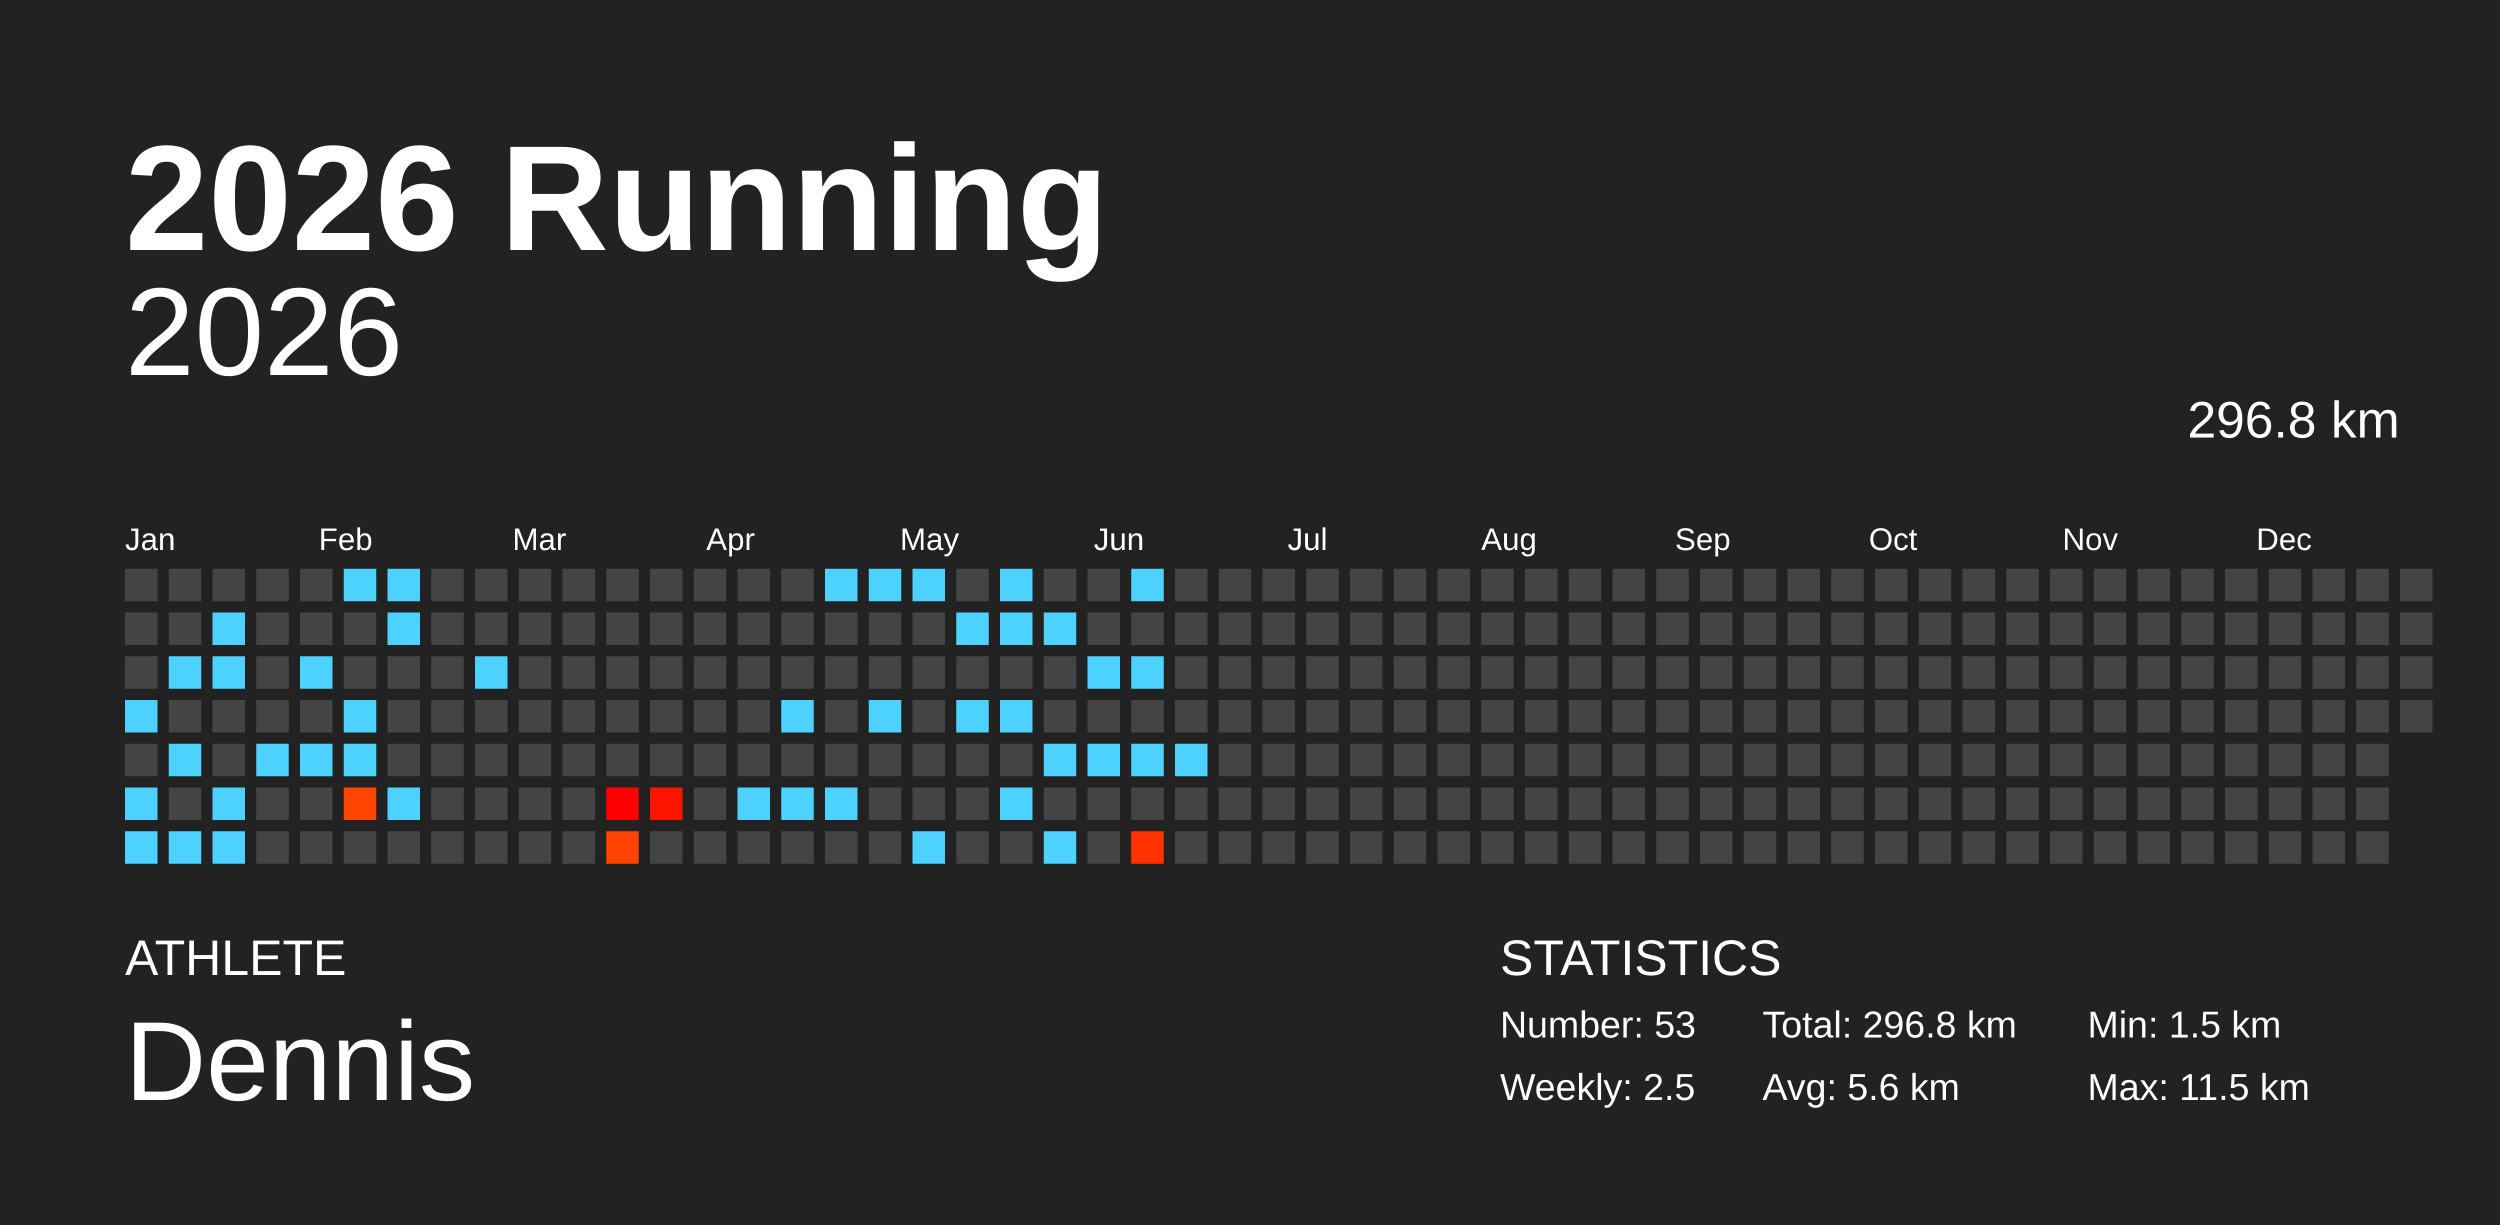
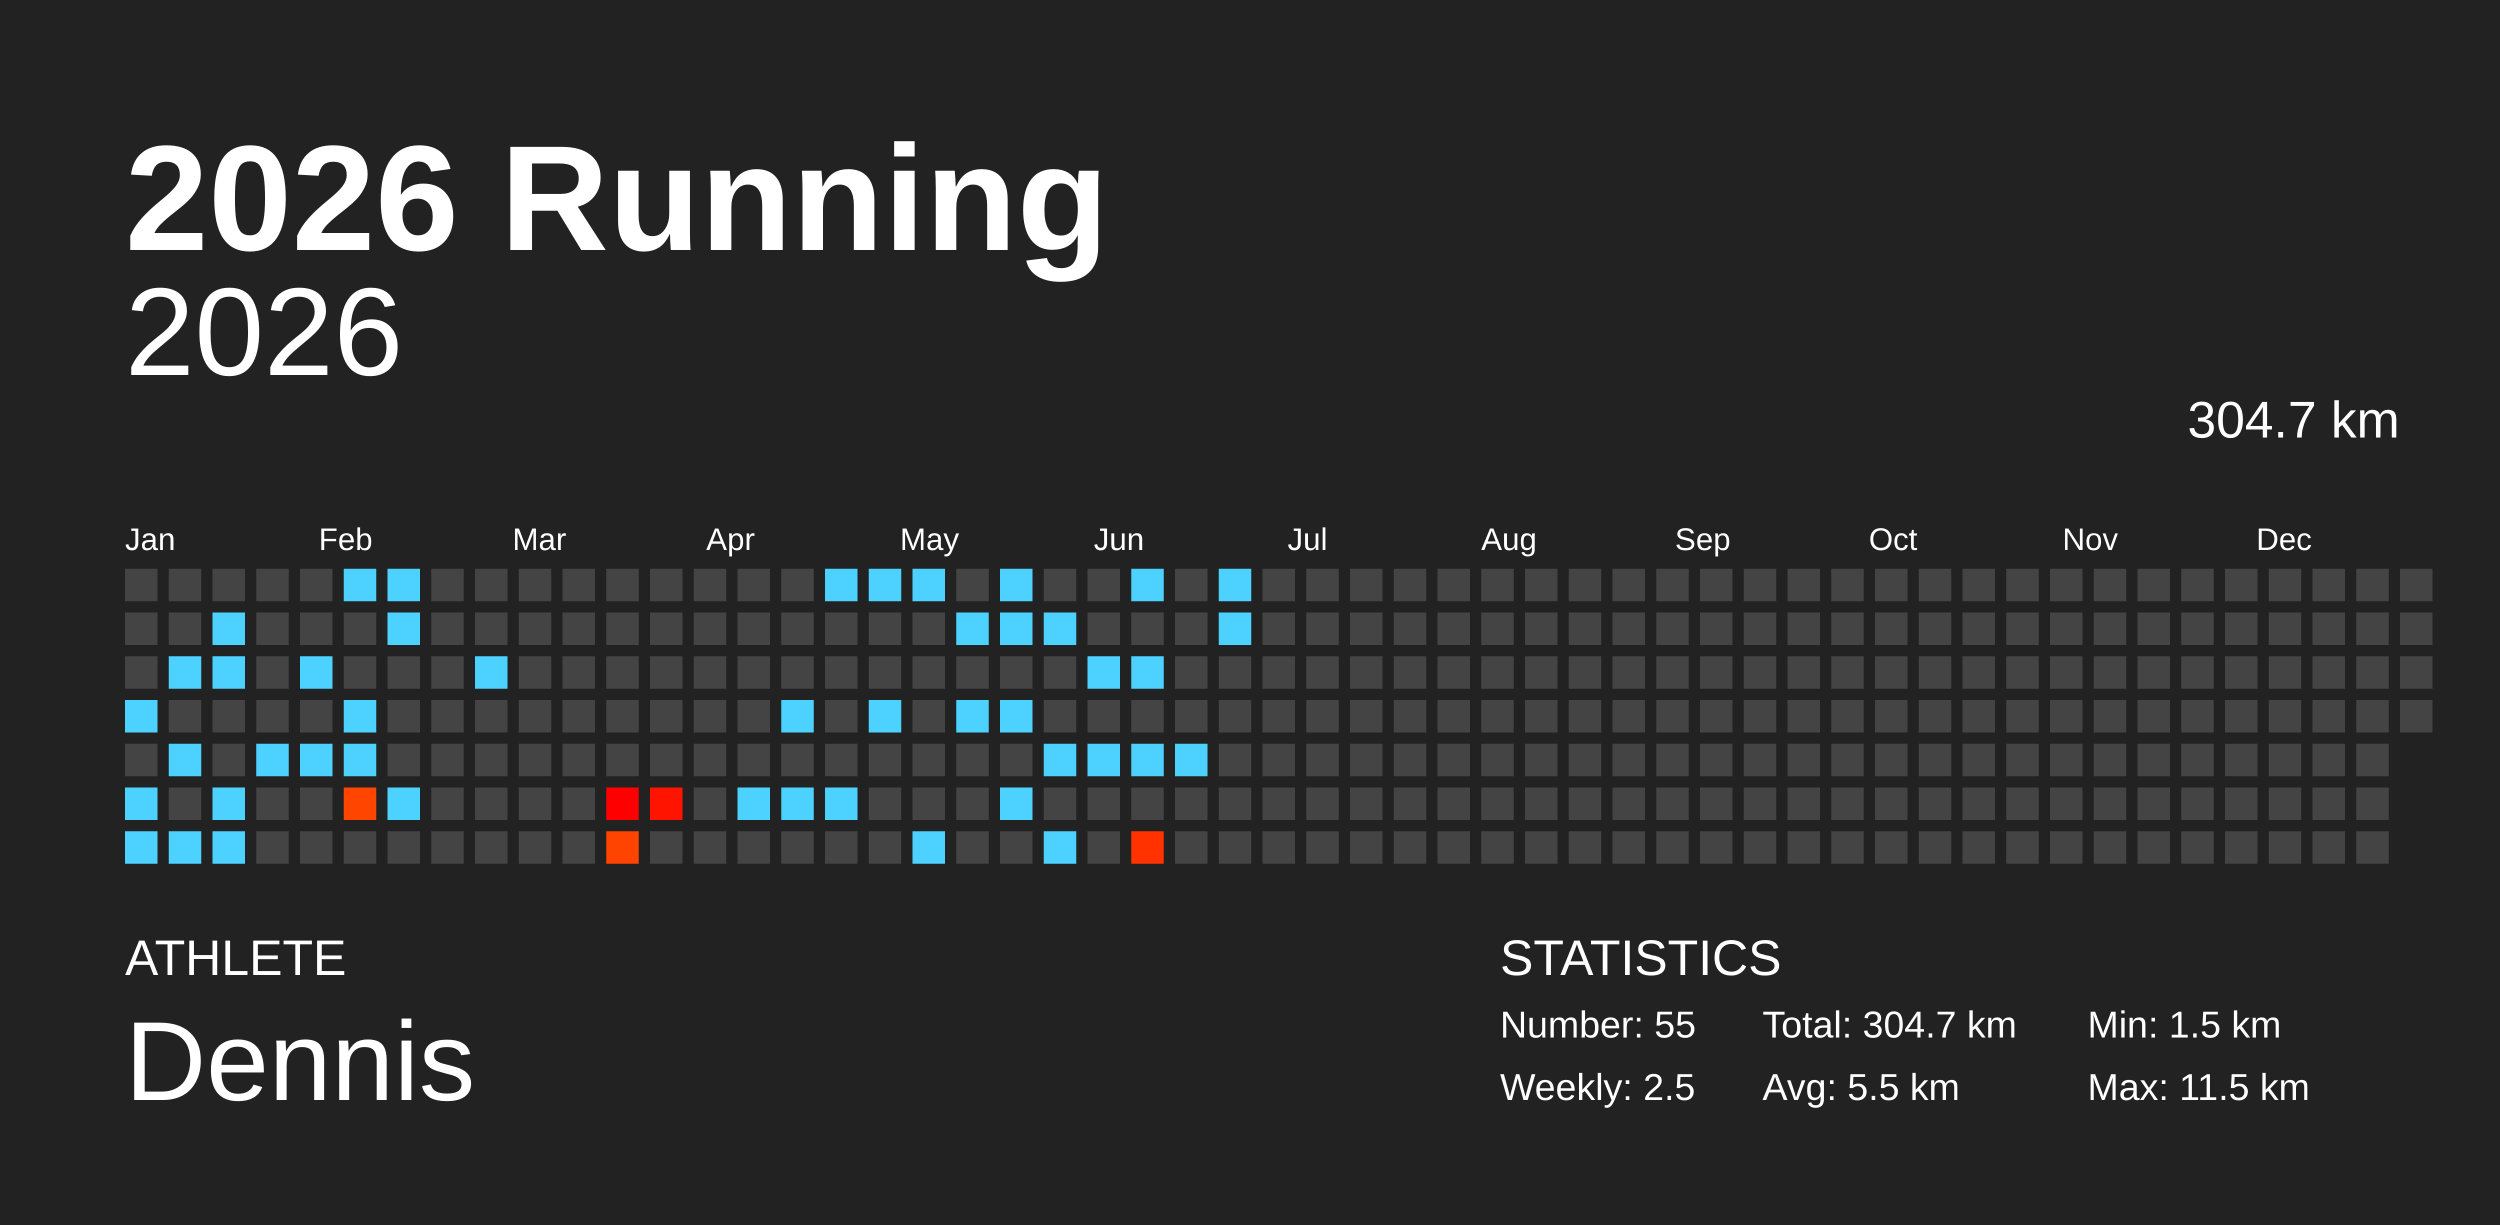
<svg xmlns="http://www.w3.org/2000/svg" baseProfile="full" height="98mm" version="1.1" viewBox="0,0,200,98" width="200mm">
  <defs />
  <rect fill="#222222" height="98" width="200" x="0" y="0" />
  <text fill="#FFFFFF" style="font-size:12px; font-family:Arial; font-weight:bold;" x="10" y="20">2026 Running</text>
  <text fill="#FFFFFF" style="font-size:4px; font-family:Arial" x="10" y="78">ATHLETE</text>
  <text fill="#FFFFFF" style="font-size:9px; font-family:Arial" x="10" y="88">Dennis</text>
  <text fill="#FFFFFF" style="font-size:4px; font-family:Arial" x="120" y="78">STATISTICS</text>
-   <text fill="#FFFFFF" style="font-size:3px; font-family:Arial" x="120" y="83">Number: 53</text>
+   <text fill="#FFFFFF" style="font-size:3px; font-family:Arial" x="120" y="83">Number: 55</text>
  <text fill="#FFFFFF" style="font-size:3px; font-family:Arial" x="120" y="88">Weekly: 2.5</text>
-   <text fill="#FFFFFF" style="font-size:3px; font-family:Arial" x="141" y="83">Total: 296.8 km</text>
-   <text fill="#FFFFFF" style="font-size:3px; font-family:Arial" x="141" y="88">Avg: 5.6 km</text>
+   <text fill="#FFFFFF" style="font-size:3px; font-family:Arial" x="141" y="83">Total: 304.7 km</text>
+   <text fill="#FFFFFF" style="font-size:3px; font-family:Arial" x="141" y="88">Avg: 5.5 km</text>
  <text fill="#FFFFFF" style="font-size:3px; font-family:Arial" x="167" y="83">Min: 1.5 km</text>
  <text fill="#FFFFFF" style="font-size:3px; font-family:Arial" x="167" y="88">Max: 11.5 km</text>
  <text alignment-baseline="hanging" fill="#FFFFFF" style="font-size:10.0px; font-family:Arial;" x="10" y="30">2026</text>
-   <text alignment-baseline="hanging" fill="#FFFFFF" style="font-size:4.125px; font-family:Arial;" x="175" y="35">296.8 km</text>
+   <text alignment-baseline="hanging" fill="#FFFFFF" style="font-size:4.125px; font-family:Arial;" x="175" y="35">304.7 km</text>
  <text fill="#FFFFFF" style="font-size:2.5px; font-family:Arial" x="10.0" y="44">Jan</text>
  <text fill="#FFFFFF" style="font-size:2.5px; font-family:Arial" x="25.5" y="44">Feb</text>
  <text fill="#FFFFFF" style="font-size:2.5px; font-family:Arial" x="41.0" y="44">Mar</text>
  <text fill="#FFFFFF" style="font-size:2.5px; font-family:Arial" x="56.5" y="44">Apr</text>
  <text fill="#FFFFFF" style="font-size:2.5px; font-family:Arial" x="72.0" y="44">May</text>
  <text fill="#FFFFFF" style="font-size:2.5px; font-family:Arial" x="87.5" y="44">Jun</text>
  <text fill="#FFFFFF" style="font-size:2.5px; font-family:Arial" x="103.0" y="44">Jul</text>
  <text fill="#FFFFFF" style="font-size:2.5px; font-family:Arial" x="118.5" y="44">Aug</text>
  <text fill="#FFFFFF" style="font-size:2.5px; font-family:Arial" x="134.0" y="44">Sep</text>
  <text fill="#FFFFFF" style="font-size:2.5px; font-family:Arial" x="149.5" y="44">Oct</text>
  <text fill="#FFFFFF" style="font-size:2.5px; font-family:Arial" x="165.0" y="44">Nov</text>
  <text fill="#FFFFFF" style="font-size:2.5px; font-family:Arial" x="180.5" y="44">Dec</text>
  <rect fill="#444444" height="2.6" width="2.6" x="10.0" y="45.5" />
  <rect fill="#444444" height="2.6" width="2.6" x="10.0" y="49.0" />
  <rect fill="#444444" height="2.6" width="2.6" x="10.0" y="52.5" />
  <rect fill="#4dd2ff" height="2.6" width="2.6" x="10.0" y="56.0" />
  <rect fill="#444444" height="2.6" width="2.6" x="10.0" y="59.5" />
  <rect fill="#4dd2ff" height="2.6" width="2.6" x="10.0" y="63.0" />
  <rect fill="#4dd2ff" height="2.6" width="2.6" x="10.0" y="66.5" />
  <rect fill="#444444" height="2.6" width="2.6" x="13.5" y="45.5" />
  <rect fill="#444444" height="2.6" width="2.6" x="13.5" y="49.0" />
  <rect fill="#4dd2ff" height="2.6" width="2.6" x="13.5" y="52.5" />
  <rect fill="#444444" height="2.6" width="2.6" x="13.5" y="56.0" />
  <rect fill="#4dd2ff" height="2.6" width="2.6" x="13.5" y="59.5" />
  <rect fill="#444444" height="2.6" width="2.6" x="13.5" y="63.0" />
  <rect fill="#4dd2ff" height="2.6" width="2.6" x="13.5" y="66.5" />
  <rect fill="#444444" height="2.6" width="2.6" x="17.0" y="45.5" />
  <rect fill="#4dd2ff" height="2.6" width="2.6" x="17.0" y="49.0" />
  <rect fill="#4dd2ff" height="2.6" width="2.6" x="17.0" y="52.5" />
  <rect fill="#444444" height="2.6" width="2.6" x="17.0" y="56.0" />
  <rect fill="#444444" height="2.6" width="2.6" x="17.0" y="59.5" />
  <rect fill="#4dd2ff" height="2.6" width="2.6" x="17.0" y="63.0" />
  <rect fill="#4dd2ff" height="2.6" width="2.6" x="17.0" y="66.5" />
  <rect fill="#444444" height="2.6" width="2.6" x="20.5" y="45.5" />
  <rect fill="#444444" height="2.6" width="2.6" x="20.5" y="49.0" />
  <rect fill="#444444" height="2.6" width="2.6" x="20.5" y="52.5" />
  <rect fill="#444444" height="2.6" width="2.6" x="20.5" y="56.0" />
  <rect fill="#4dd2ff" height="2.6" width="2.6" x="20.5" y="59.5" />
  <rect fill="#444444" height="2.6" width="2.6" x="20.5" y="63.0" />
  <rect fill="#444444" height="2.6" width="2.6" x="20.5" y="66.5" />
  <rect fill="#444444" height="2.6" width="2.6" x="24.0" y="45.5" />
  <rect fill="#444444" height="2.6" width="2.6" x="24.0" y="49.0" />
  <rect fill="#4dd2ff" height="2.6" width="2.6" x="24.0" y="52.5" />
  <rect fill="#444444" height="2.6" width="2.6" x="24.0" y="56.0" />
  <rect fill="#4dd2ff" height="2.6" width="2.6" x="24.0" y="59.5" />
  <rect fill="#444444" height="2.6" width="2.6" x="24.0" y="63.0" />
  <rect fill="#444444" height="2.6" width="2.6" x="24.0" y="66.5" />
  <rect fill="#4dd2ff" height="2.6" width="2.6" x="27.5" y="45.5" />
  <rect fill="#444444" height="2.6" width="2.6" x="27.5" y="49.0" />
  <rect fill="#444444" height="2.6" width="2.6" x="27.5" y="52.5" />
  <rect fill="#4dd2ff" height="2.6" width="2.6" x="27.5" y="56.0" />
  <rect fill="#4dd2ff" height="2.6" width="2.6" x="27.5" y="59.5" />
  <rect fill="#ff4500" height="2.6" width="2.6" x="27.5" y="63.0" />
  <rect fill="#444444" height="2.6" width="2.6" x="27.5" y="66.5" />
  <rect fill="#4dd2ff" height="2.6" width="2.6" x="31.0" y="45.5" />
  <rect fill="#4dd2ff" height="2.6" width="2.6" x="31.0" y="49.0" />
  <rect fill="#444444" height="2.6" width="2.6" x="31.0" y="52.5" />
  <rect fill="#444444" height="2.6" width="2.6" x="31.0" y="56.0" />
  <rect fill="#444444" height="2.6" width="2.6" x="31.0" y="59.5" />
  <rect fill="#4dd2ff" height="2.6" width="2.6" x="31.0" y="63.0" />
  <rect fill="#444444" height="2.6" width="2.6" x="31.0" y="66.5" />
  <rect fill="#444444" height="2.6" width="2.6" x="34.5" y="45.5" />
  <rect fill="#444444" height="2.6" width="2.6" x="34.5" y="49.0" />
  <rect fill="#444444" height="2.6" width="2.6" x="34.5" y="52.5" />
  <rect fill="#444444" height="2.6" width="2.6" x="34.5" y="56.0" />
  <rect fill="#444444" height="2.6" width="2.6" x="34.5" y="59.5" />
  <rect fill="#444444" height="2.6" width="2.6" x="34.5" y="63.0" />
  <rect fill="#444444" height="2.6" width="2.6" x="34.5" y="66.5" />
  <rect fill="#444444" height="2.6" width="2.6" x="38.0" y="45.5" />
  <rect fill="#444444" height="2.6" width="2.6" x="38.0" y="49.0" />
  <rect fill="#4dd2ff" height="2.6" width="2.6" x="38.0" y="52.5" />
  <rect fill="#444444" height="2.6" width="2.6" x="38.0" y="56.0" />
  <rect fill="#444444" height="2.6" width="2.6" x="38.0" y="59.5" />
  <rect fill="#444444" height="2.6" width="2.6" x="38.0" y="63.0" />
  <rect fill="#444444" height="2.6" width="2.6" x="38.0" y="66.5" />
  <rect fill="#444444" height="2.6" width="2.6" x="41.5" y="45.5" />
  <rect fill="#444444" height="2.6" width="2.6" x="41.5" y="49.0" />
  <rect fill="#444444" height="2.6" width="2.6" x="41.5" y="52.5" />
  <rect fill="#444444" height="2.6" width="2.6" x="41.5" y="56.0" />
  <rect fill="#444444" height="2.6" width="2.6" x="41.5" y="59.5" />
  <rect fill="#444444" height="2.6" width="2.6" x="41.5" y="63.0" />
  <rect fill="#444444" height="2.6" width="2.6" x="41.5" y="66.5" />
  <rect fill="#444444" height="2.6" width="2.6" x="45.0" y="45.5" />
  <rect fill="#444444" height="2.6" width="2.6" x="45.0" y="49.0" />
  <rect fill="#444444" height="2.6" width="2.6" x="45.0" y="52.5" />
  <rect fill="#444444" height="2.6" width="2.6" x="45.0" y="56.0" />
  <rect fill="#444444" height="2.6" width="2.6" x="45.0" y="59.5" />
  <rect fill="#444444" height="2.6" width="2.6" x="45.0" y="63.0" />
  <rect fill="#444444" height="2.6" width="2.6" x="45.0" y="66.5" />
  <rect fill="#444444" height="2.6" width="2.6" x="48.5" y="45.5" />
  <rect fill="#444444" height="2.6" width="2.6" x="48.5" y="49.0" />
  <rect fill="#444444" height="2.6" width="2.6" x="48.5" y="52.5" />
  <rect fill="#444444" height="2.6" width="2.6" x="48.5" y="56.0" />
  <rect fill="#444444" height="2.6" width="2.6" x="48.5" y="59.5" />
  <rect fill="#ff0000" height="2.6" width="2.6" x="48.5" y="63.0" />
  <rect fill="#ff4300" height="2.6" width="2.6" x="48.5" y="66.5" />
  <rect fill="#444444" height="2.6" width="2.6" x="52.0" y="45.5" />
  <rect fill="#444444" height="2.6" width="2.6" x="52.0" y="49.0" />
  <rect fill="#444444" height="2.6" width="2.6" x="52.0" y="52.5" />
  <rect fill="#444444" height="2.6" width="2.6" x="52.0" y="56.0" />
  <rect fill="#444444" height="2.6" width="2.6" x="52.0" y="59.5" />
  <rect fill="#ff1400" height="2.6" width="2.6" x="52.0" y="63.0" />
  <rect fill="#444444" height="2.6" width="2.6" x="52.0" y="66.5" />
  <rect fill="#444444" height="2.6" width="2.6" x="55.5" y="45.5" />
  <rect fill="#444444" height="2.6" width="2.6" x="55.5" y="49.0" />
  <rect fill="#444444" height="2.6" width="2.6" x="55.5" y="52.5" />
  <rect fill="#444444" height="2.6" width="2.6" x="55.5" y="56.0" />
  <rect fill="#444444" height="2.6" width="2.6" x="55.5" y="59.5" />
  <rect fill="#444444" height="2.6" width="2.6" x="55.5" y="63.0" />
  <rect fill="#444444" height="2.6" width="2.6" x="55.5" y="66.5" />
  <rect fill="#444444" height="2.6" width="2.6" x="59.0" y="45.5" />
  <rect fill="#444444" height="2.6" width="2.6" x="59.0" y="49.0" />
  <rect fill="#444444" height="2.6" width="2.6" x="59.0" y="52.5" />
  <rect fill="#444444" height="2.6" width="2.6" x="59.0" y="56.0" />
  <rect fill="#444444" height="2.6" width="2.6" x="59.0" y="59.5" />
  <rect fill="#4dd2ff" height="2.6" width="2.6" x="59.0" y="63.0" />
  <rect fill="#444444" height="2.6" width="2.6" x="59.0" y="66.5" />
  <rect fill="#444444" height="2.6" width="2.6" x="62.5" y="45.5" />
  <rect fill="#444444" height="2.6" width="2.6" x="62.5" y="49.0" />
  <rect fill="#444444" height="2.6" width="2.6" x="62.5" y="52.5" />
  <rect fill="#4dd2ff" height="2.6" width="2.6" x="62.5" y="56.0" />
  <rect fill="#444444" height="2.6" width="2.6" x="62.5" y="59.5" />
  <rect fill="#4dd2ff" height="2.6" width="2.6" x="62.5" y="63.0" />
  <rect fill="#444444" height="2.6" width="2.6" x="62.5" y="66.5" />
  <rect fill="#4dd2ff" height="2.6" width="2.6" x="66.0" y="45.5" />
  <rect fill="#444444" height="2.6" width="2.6" x="66.0" y="49.0" />
  <rect fill="#444444" height="2.6" width="2.6" x="66.0" y="52.5" />
  <rect fill="#444444" height="2.6" width="2.6" x="66.0" y="56.0" />
  <rect fill="#444444" height="2.6" width="2.6" x="66.0" y="59.5" />
  <rect fill="#4dd2ff" height="2.6" width="2.6" x="66.0" y="63.0" />
  <rect fill="#444444" height="2.6" width="2.6" x="66.0" y="66.5" />
  <rect fill="#4dd2ff" height="2.6" width="2.6" x="69.5" y="45.5" />
  <rect fill="#444444" height="2.6" width="2.6" x="69.5" y="49.0" />
  <rect fill="#444444" height="2.6" width="2.6" x="69.5" y="52.5" />
  <rect fill="#4dd2ff" height="2.6" width="2.6" x="69.5" y="56.0" />
  <rect fill="#444444" height="2.6" width="2.6" x="69.5" y="59.5" />
  <rect fill="#444444" height="2.6" width="2.6" x="69.5" y="63.0" />
  <rect fill="#444444" height="2.6" width="2.6" x="69.5" y="66.5" />
  <rect fill="#4dd2ff" height="2.6" width="2.6" x="73.0" y="45.5" />
  <rect fill="#444444" height="2.6" width="2.6" x="73.0" y="49.0" />
  <rect fill="#444444" height="2.6" width="2.6" x="73.0" y="52.5" />
  <rect fill="#444444" height="2.6" width="2.6" x="73.0" y="56.0" />
  <rect fill="#444444" height="2.6" width="2.6" x="73.0" y="59.5" />
  <rect fill="#444444" height="2.6" width="2.6" x="73.0" y="63.0" />
  <rect fill="#4dd2ff" height="2.6" width="2.6" x="73.0" y="66.5" />
  <rect fill="#444444" height="2.6" width="2.6" x="76.5" y="45.5" />
  <rect fill="#4dd2ff" height="2.6" width="2.6" x="76.5" y="49.0" />
  <rect fill="#444444" height="2.6" width="2.6" x="76.5" y="52.5" />
  <rect fill="#4dd2ff" height="2.6" width="2.6" x="76.5" y="56.0" />
  <rect fill="#444444" height="2.6" width="2.6" x="76.5" y="59.5" />
  <rect fill="#444444" height="2.6" width="2.6" x="76.5" y="63.0" />
  <rect fill="#444444" height="2.6" width="2.6" x="76.5" y="66.5" />
  <rect fill="#4dd2ff" height="2.6" width="2.6" x="80.0" y="45.5" />
  <rect fill="#4dd2ff" height="2.6" width="2.6" x="80.0" y="49.0" />
  <rect fill="#444444" height="2.6" width="2.6" x="80.0" y="52.5" />
  <rect fill="#4dd2ff" height="2.6" width="2.6" x="80.0" y="56.0" />
  <rect fill="#444444" height="2.6" width="2.6" x="80.0" y="59.5" />
  <rect fill="#4dd2ff" height="2.6" width="2.6" x="80.0" y="63.0" />
  <rect fill="#444444" height="2.6" width="2.6" x="80.0" y="66.5" />
  <rect fill="#444444" height="2.6" width="2.6" x="83.5" y="45.5" />
  <rect fill="#4dd2ff" height="2.6" width="2.6" x="83.5" y="49.0" />
  <rect fill="#444444" height="2.6" width="2.6" x="83.5" y="52.5" />
  <rect fill="#444444" height="2.6" width="2.6" x="83.5" y="56.0" />
  <rect fill="#4dd2ff" height="2.6" width="2.6" x="83.5" y="59.5" />
  <rect fill="#444444" height="2.6" width="2.6" x="83.5" y="63.0" />
  <rect fill="#4dd2ff" height="2.6" width="2.6" x="83.5" y="66.5" />
  <rect fill="#444444" height="2.6" width="2.6" x="87.0" y="45.5" />
  <rect fill="#444444" height="2.6" width="2.6" x="87.0" y="49.0" />
  <rect fill="#4dd2ff" height="2.6" width="2.6" x="87.0" y="52.5" />
  <rect fill="#444444" height="2.6" width="2.6" x="87.0" y="56.0" />
  <rect fill="#4dd2ff" height="2.6" width="2.6" x="87.0" y="59.5" />
  <rect fill="#444444" height="2.6" width="2.6" x="87.0" y="63.0" />
  <rect fill="#444444" height="2.6" width="2.6" x="87.0" y="66.5" />
  <rect fill="#4dd2ff" height="2.6" width="2.6" x="90.5" y="45.5" />
  <rect fill="#444444" height="2.6" width="2.6" x="90.5" y="49.0" />
  <rect fill="#4dd2ff" height="2.6" width="2.6" x="90.5" y="52.5" />
  <rect fill="#444444" height="2.6" width="2.6" x="90.5" y="56.0" />
  <rect fill="#4dd2ff" height="2.6" width="2.6" x="90.5" y="59.5" />
  <rect fill="#444444" height="2.6" width="2.6" x="90.5" y="63.0" />
  <rect fill="#ff3200" height="2.6" width="2.6" x="90.5" y="66.5" />
  <rect fill="#444444" height="2.6" width="2.6" x="94.0" y="45.5" />
  <rect fill="#444444" height="2.6" width="2.6" x="94.0" y="49.0" />
  <rect fill="#444444" height="2.6" width="2.6" x="94.0" y="52.5" />
  <rect fill="#444444" height="2.6" width="2.6" x="94.0" y="56.0" />
  <rect fill="#4dd2ff" height="2.6" width="2.6" x="94.0" y="59.5" />
  <rect fill="#444444" height="2.6" width="2.6" x="94.0" y="63.0" />
  <rect fill="#444444" height="2.6" width="2.6" x="94.0" y="66.5" />
-   <rect fill="#444444" height="2.6" width="2.6" x="97.5" y="45.5" />
-   <rect fill="#444444" height="2.6" width="2.6" x="97.5" y="49.0" />
+   <rect fill="#4dd2ff" height="2.6" width="2.6" x="97.5" y="45.5" />
+   <rect fill="#4dd2ff" height="2.6" width="2.6" x="97.5" y="49.0" />
  <rect fill="#444444" height="2.6" width="2.6" x="97.5" y="52.5" />
  <rect fill="#444444" height="2.6" width="2.6" x="97.5" y="56.0" />
  <rect fill="#444444" height="2.6" width="2.6" x="97.5" y="59.5" />
  <rect fill="#444444" height="2.6" width="2.6" x="97.5" y="63.0" />
  <rect fill="#444444" height="2.6" width="2.6" x="97.5" y="66.5" />
  <rect fill="#444444" height="2.6" width="2.6" x="101.0" y="45.5" />
  <rect fill="#444444" height="2.6" width="2.6" x="101.0" y="49.0" />
  <rect fill="#444444" height="2.6" width="2.6" x="101.0" y="52.5" />
  <rect fill="#444444" height="2.6" width="2.6" x="101.0" y="56.0" />
  <rect fill="#444444" height="2.6" width="2.6" x="101.0" y="59.5" />
  <rect fill="#444444" height="2.6" width="2.6" x="101.0" y="63.0" />
  <rect fill="#444444" height="2.6" width="2.6" x="101.0" y="66.5" />
  <rect fill="#444444" height="2.6" width="2.6" x="104.5" y="45.5" />
  <rect fill="#444444" height="2.6" width="2.6" x="104.5" y="49.0" />
  <rect fill="#444444" height="2.6" width="2.6" x="104.5" y="52.5" />
  <rect fill="#444444" height="2.6" width="2.6" x="104.5" y="56.0" />
  <rect fill="#444444" height="2.6" width="2.6" x="104.5" y="59.5" />
  <rect fill="#444444" height="2.6" width="2.6" x="104.5" y="63.0" />
  <rect fill="#444444" height="2.6" width="2.6" x="104.5" y="66.5" />
  <rect fill="#444444" height="2.6" width="2.6" x="108.0" y="45.5" />
  <rect fill="#444444" height="2.6" width="2.6" x="108.0" y="49.0" />
  <rect fill="#444444" height="2.6" width="2.6" x="108.0" y="52.5" />
  <rect fill="#444444" height="2.6" width="2.6" x="108.0" y="56.0" />
  <rect fill="#444444" height="2.6" width="2.6" x="108.0" y="59.5" />
  <rect fill="#444444" height="2.6" width="2.6" x="108.0" y="63.0" />
  <rect fill="#444444" height="2.6" width="2.6" x="108.0" y="66.5" />
  <rect fill="#444444" height="2.6" width="2.6" x="111.5" y="45.5" />
  <rect fill="#444444" height="2.6" width="2.6" x="111.5" y="49.0" />
  <rect fill="#444444" height="2.6" width="2.6" x="111.5" y="52.5" />
  <rect fill="#444444" height="2.6" width="2.6" x="111.5" y="56.0" />
  <rect fill="#444444" height="2.6" width="2.6" x="111.5" y="59.5" />
  <rect fill="#444444" height="2.6" width="2.6" x="111.5" y="63.0" />
  <rect fill="#444444" height="2.6" width="2.6" x="111.5" y="66.5" />
  <rect fill="#444444" height="2.6" width="2.6" x="115.0" y="45.5" />
  <rect fill="#444444" height="2.6" width="2.6" x="115.0" y="49.0" />
  <rect fill="#444444" height="2.6" width="2.6" x="115.0" y="52.5" />
  <rect fill="#444444" height="2.6" width="2.6" x="115.0" y="56.0" />
  <rect fill="#444444" height="2.6" width="2.6" x="115.0" y="59.5" />
  <rect fill="#444444" height="2.6" width="2.6" x="115.0" y="63.0" />
  <rect fill="#444444" height="2.6" width="2.6" x="115.0" y="66.5" />
  <rect fill="#444444" height="2.6" width="2.6" x="118.5" y="45.5" />
  <rect fill="#444444" height="2.6" width="2.6" x="118.5" y="49.0" />
  <rect fill="#444444" height="2.6" width="2.6" x="118.5" y="52.5" />
  <rect fill="#444444" height="2.6" width="2.6" x="118.5" y="56.0" />
  <rect fill="#444444" height="2.6" width="2.6" x="118.5" y="59.5" />
  <rect fill="#444444" height="2.6" width="2.6" x="118.5" y="63.0" />
  <rect fill="#444444" height="2.6" width="2.6" x="118.5" y="66.5" />
  <rect fill="#444444" height="2.6" width="2.6" x="122.0" y="45.5" />
  <rect fill="#444444" height="2.6" width="2.6" x="122.0" y="49.0" />
  <rect fill="#444444" height="2.6" width="2.6" x="122.0" y="52.5" />
  <rect fill="#444444" height="2.6" width="2.6" x="122.0" y="56.0" />
  <rect fill="#444444" height="2.6" width="2.6" x="122.0" y="59.5" />
  <rect fill="#444444" height="2.6" width="2.6" x="122.0" y="63.0" />
  <rect fill="#444444" height="2.6" width="2.6" x="122.0" y="66.5" />
  <rect fill="#444444" height="2.6" width="2.6" x="125.5" y="45.5" />
  <rect fill="#444444" height="2.6" width="2.6" x="125.5" y="49.0" />
  <rect fill="#444444" height="2.6" width="2.6" x="125.5" y="52.5" />
  <rect fill="#444444" height="2.6" width="2.6" x="125.5" y="56.0" />
  <rect fill="#444444" height="2.6" width="2.6" x="125.5" y="59.5" />
  <rect fill="#444444" height="2.6" width="2.6" x="125.5" y="63.0" />
  <rect fill="#444444" height="2.6" width="2.6" x="125.5" y="66.5" />
  <rect fill="#444444" height="2.6" width="2.6" x="129.0" y="45.5" />
  <rect fill="#444444" height="2.6" width="2.6" x="129.0" y="49.0" />
  <rect fill="#444444" height="2.6" width="2.6" x="129.0" y="52.5" />
  <rect fill="#444444" height="2.6" width="2.6" x="129.0" y="56.0" />
  <rect fill="#444444" height="2.6" width="2.6" x="129.0" y="59.5" />
  <rect fill="#444444" height="2.6" width="2.6" x="129.0" y="63.0" />
  <rect fill="#444444" height="2.6" width="2.6" x="129.0" y="66.5" />
  <rect fill="#444444" height="2.6" width="2.6" x="132.5" y="45.5" />
  <rect fill="#444444" height="2.6" width="2.6" x="132.5" y="49.0" />
  <rect fill="#444444" height="2.6" width="2.6" x="132.5" y="52.5" />
  <rect fill="#444444" height="2.6" width="2.6" x="132.5" y="56.0" />
  <rect fill="#444444" height="2.6" width="2.6" x="132.5" y="59.5" />
  <rect fill="#444444" height="2.6" width="2.6" x="132.5" y="63.0" />
  <rect fill="#444444" height="2.6" width="2.6" x="132.5" y="66.5" />
  <rect fill="#444444" height="2.6" width="2.6" x="136.0" y="45.5" />
  <rect fill="#444444" height="2.6" width="2.6" x="136.0" y="49.0" />
  <rect fill="#444444" height="2.6" width="2.6" x="136.0" y="52.5" />
  <rect fill="#444444" height="2.6" width="2.6" x="136.0" y="56.0" />
  <rect fill="#444444" height="2.6" width="2.6" x="136.0" y="59.5" />
  <rect fill="#444444" height="2.6" width="2.6" x="136.0" y="63.0" />
  <rect fill="#444444" height="2.6" width="2.6" x="136.0" y="66.5" />
  <rect fill="#444444" height="2.6" width="2.6" x="139.5" y="45.5" />
  <rect fill="#444444" height="2.6" width="2.6" x="139.5" y="49.0" />
  <rect fill="#444444" height="2.6" width="2.6" x="139.5" y="52.5" />
  <rect fill="#444444" height="2.6" width="2.6" x="139.5" y="56.0" />
  <rect fill="#444444" height="2.6" width="2.6" x="139.5" y="59.5" />
  <rect fill="#444444" height="2.6" width="2.6" x="139.5" y="63.0" />
  <rect fill="#444444" height="2.6" width="2.6" x="139.5" y="66.5" />
  <rect fill="#444444" height="2.6" width="2.6" x="143.0" y="45.5" />
  <rect fill="#444444" height="2.6" width="2.6" x="143.0" y="49.0" />
  <rect fill="#444444" height="2.6" width="2.6" x="143.0" y="52.5" />
  <rect fill="#444444" height="2.6" width="2.6" x="143.0" y="56.0" />
  <rect fill="#444444" height="2.6" width="2.6" x="143.0" y="59.5" />
  <rect fill="#444444" height="2.6" width="2.6" x="143.0" y="63.0" />
  <rect fill="#444444" height="2.6" width="2.6" x="143.0" y="66.5" />
  <rect fill="#444444" height="2.6" width="2.6" x="146.5" y="45.5" />
  <rect fill="#444444" height="2.6" width="2.6" x="146.5" y="49.0" />
  <rect fill="#444444" height="2.6" width="2.6" x="146.5" y="52.5" />
  <rect fill="#444444" height="2.6" width="2.6" x="146.5" y="56.0" />
  <rect fill="#444444" height="2.6" width="2.6" x="146.5" y="59.5" />
  <rect fill="#444444" height="2.6" width="2.6" x="146.5" y="63.0" />
  <rect fill="#444444" height="2.6" width="2.6" x="146.5" y="66.5" />
  <rect fill="#444444" height="2.6" width="2.6" x="150.0" y="45.5" />
  <rect fill="#444444" height="2.6" width="2.6" x="150.0" y="49.0" />
  <rect fill="#444444" height="2.6" width="2.6" x="150.0" y="52.5" />
  <rect fill="#444444" height="2.6" width="2.6" x="150.0" y="56.0" />
  <rect fill="#444444" height="2.6" width="2.6" x="150.0" y="59.5" />
  <rect fill="#444444" height="2.6" width="2.6" x="150.0" y="63.0" />
  <rect fill="#444444" height="2.6" width="2.6" x="150.0" y="66.5" />
  <rect fill="#444444" height="2.6" width="2.6" x="153.5" y="45.5" />
  <rect fill="#444444" height="2.6" width="2.6" x="153.5" y="49.0" />
  <rect fill="#444444" height="2.6" width="2.6" x="153.5" y="52.5" />
  <rect fill="#444444" height="2.6" width="2.6" x="153.5" y="56.0" />
  <rect fill="#444444" height="2.6" width="2.6" x="153.5" y="59.5" />
  <rect fill="#444444" height="2.6" width="2.6" x="153.5" y="63.0" />
  <rect fill="#444444" height="2.6" width="2.6" x="153.5" y="66.5" />
  <rect fill="#444444" height="2.6" width="2.6" x="157.0" y="45.5" />
  <rect fill="#444444" height="2.6" width="2.6" x="157.0" y="49.0" />
  <rect fill="#444444" height="2.6" width="2.6" x="157.0" y="52.5" />
  <rect fill="#444444" height="2.6" width="2.6" x="157.0" y="56.0" />
  <rect fill="#444444" height="2.6" width="2.6" x="157.0" y="59.5" />
  <rect fill="#444444" height="2.6" width="2.6" x="157.0" y="63.0" />
  <rect fill="#444444" height="2.6" width="2.6" x="157.0" y="66.5" />
  <rect fill="#444444" height="2.6" width="2.6" x="160.5" y="45.5" />
  <rect fill="#444444" height="2.6" width="2.6" x="160.5" y="49.0" />
  <rect fill="#444444" height="2.6" width="2.6" x="160.5" y="52.5" />
  <rect fill="#444444" height="2.6" width="2.6" x="160.5" y="56.0" />
  <rect fill="#444444" height="2.6" width="2.6" x="160.5" y="59.5" />
  <rect fill="#444444" height="2.6" width="2.6" x="160.5" y="63.0" />
  <rect fill="#444444" height="2.6" width="2.6" x="160.5" y="66.5" />
  <rect fill="#444444" height="2.6" width="2.6" x="164.0" y="45.5" />
  <rect fill="#444444" height="2.6" width="2.6" x="164.0" y="49.0" />
  <rect fill="#444444" height="2.6" width="2.6" x="164.0" y="52.5" />
  <rect fill="#444444" height="2.6" width="2.6" x="164.0" y="56.0" />
  <rect fill="#444444" height="2.6" width="2.6" x="164.0" y="59.5" />
  <rect fill="#444444" height="2.6" width="2.6" x="164.0" y="63.0" />
  <rect fill="#444444" height="2.6" width="2.6" x="164.0" y="66.5" />
  <rect fill="#444444" height="2.6" width="2.6" x="167.5" y="45.5" />
  <rect fill="#444444" height="2.6" width="2.6" x="167.5" y="49.0" />
  <rect fill="#444444" height="2.6" width="2.6" x="167.5" y="52.5" />
  <rect fill="#444444" height="2.6" width="2.6" x="167.5" y="56.0" />
  <rect fill="#444444" height="2.6" width="2.6" x="167.5" y="59.5" />
  <rect fill="#444444" height="2.6" width="2.6" x="167.5" y="63.0" />
  <rect fill="#444444" height="2.6" width="2.6" x="167.5" y="66.5" />
  <rect fill="#444444" height="2.6" width="2.6" x="171.0" y="45.5" />
  <rect fill="#444444" height="2.6" width="2.6" x="171.0" y="49.0" />
  <rect fill="#444444" height="2.6" width="2.6" x="171.0" y="52.5" />
  <rect fill="#444444" height="2.6" width="2.6" x="171.0" y="56.0" />
  <rect fill="#444444" height="2.6" width="2.6" x="171.0" y="59.5" />
  <rect fill="#444444" height="2.6" width="2.6" x="171.0" y="63.0" />
  <rect fill="#444444" height="2.6" width="2.6" x="171.0" y="66.5" />
  <rect fill="#444444" height="2.6" width="2.6" x="174.5" y="45.5" />
  <rect fill="#444444" height="2.6" width="2.6" x="174.5" y="49.0" />
  <rect fill="#444444" height="2.6" width="2.6" x="174.5" y="52.5" />
  <rect fill="#444444" height="2.6" width="2.6" x="174.5" y="56.0" />
  <rect fill="#444444" height="2.6" width="2.6" x="174.5" y="59.5" />
  <rect fill="#444444" height="2.6" width="2.6" x="174.5" y="63.0" />
  <rect fill="#444444" height="2.6" width="2.6" x="174.5" y="66.5" />
  <rect fill="#444444" height="2.6" width="2.6" x="178.0" y="45.5" />
  <rect fill="#444444" height="2.6" width="2.6" x="178.0" y="49.0" />
  <rect fill="#444444" height="2.6" width="2.6" x="178.0" y="52.5" />
  <rect fill="#444444" height="2.6" width="2.6" x="178.0" y="56.0" />
  <rect fill="#444444" height="2.6" width="2.6" x="178.0" y="59.5" />
  <rect fill="#444444" height="2.6" width="2.6" x="178.0" y="63.0" />
  <rect fill="#444444" height="2.6" width="2.6" x="178.0" y="66.5" />
  <rect fill="#444444" height="2.6" width="2.6" x="181.5" y="45.5" />
  <rect fill="#444444" height="2.6" width="2.6" x="181.5" y="49.0" />
  <rect fill="#444444" height="2.6" width="2.6" x="181.5" y="52.5" />
  <rect fill="#444444" height="2.6" width="2.6" x="181.5" y="56.0" />
  <rect fill="#444444" height="2.6" width="2.6" x="181.5" y="59.5" />
  <rect fill="#444444" height="2.6" width="2.6" x="181.5" y="63.0" />
  <rect fill="#444444" height="2.6" width="2.6" x="181.5" y="66.5" />
  <rect fill="#444444" height="2.6" width="2.6" x="185.0" y="45.5" />
  <rect fill="#444444" height="2.6" width="2.6" x="185.0" y="49.0" />
  <rect fill="#444444" height="2.6" width="2.6" x="185.0" y="52.5" />
  <rect fill="#444444" height="2.6" width="2.6" x="185.0" y="56.0" />
  <rect fill="#444444" height="2.6" width="2.6" x="185.0" y="59.5" />
  <rect fill="#444444" height="2.6" width="2.6" x="185.0" y="63.0" />
  <rect fill="#444444" height="2.6" width="2.6" x="185.0" y="66.5" />
  <rect fill="#444444" height="2.6" width="2.6" x="188.5" y="45.5" />
  <rect fill="#444444" height="2.6" width="2.6" x="188.5" y="49.0" />
  <rect fill="#444444" height="2.6" width="2.6" x="188.5" y="52.5" />
  <rect fill="#444444" height="2.6" width="2.6" x="188.5" y="56.0" />
  <rect fill="#444444" height="2.6" width="2.6" x="188.5" y="59.5" />
  <rect fill="#444444" height="2.6" width="2.6" x="188.5" y="63.0" />
  <rect fill="#444444" height="2.6" width="2.6" x="188.5" y="66.5" />
  <rect fill="#444444" height="2.6" width="2.6" x="192.0" y="45.5" />
  <rect fill="#444444" height="2.6" width="2.6" x="192.0" y="49.0" />
  <rect fill="#444444" height="2.6" width="2.6" x="192.0" y="52.5" />
  <rect fill="#444444" height="2.6" width="2.6" x="192.0" y="56.0" />
</svg>
